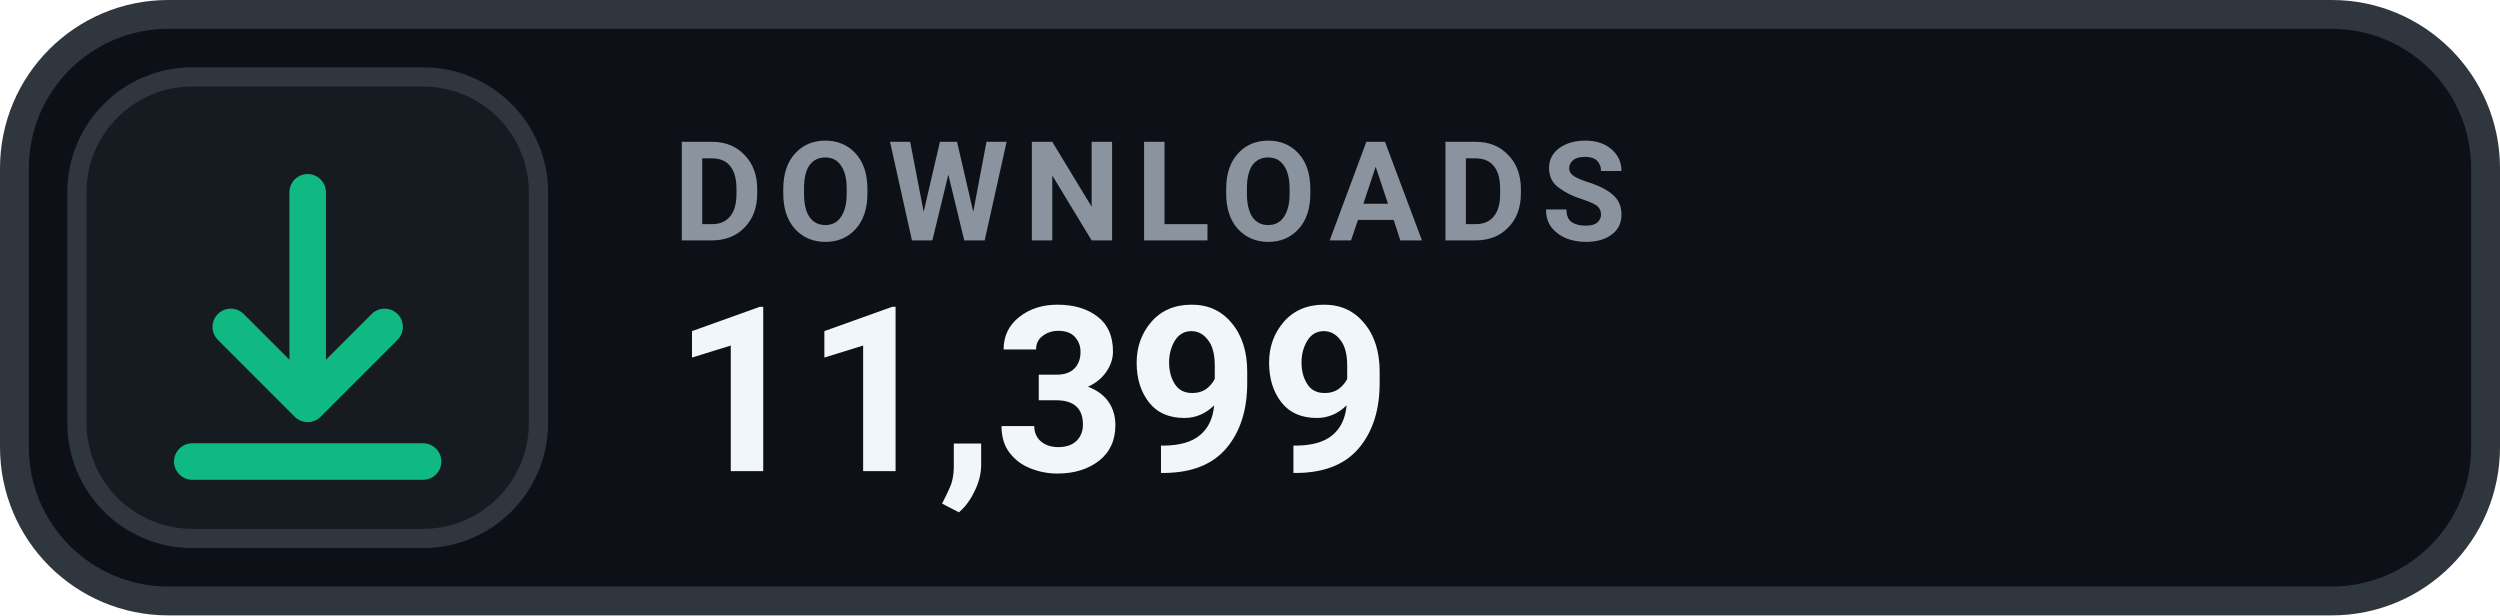
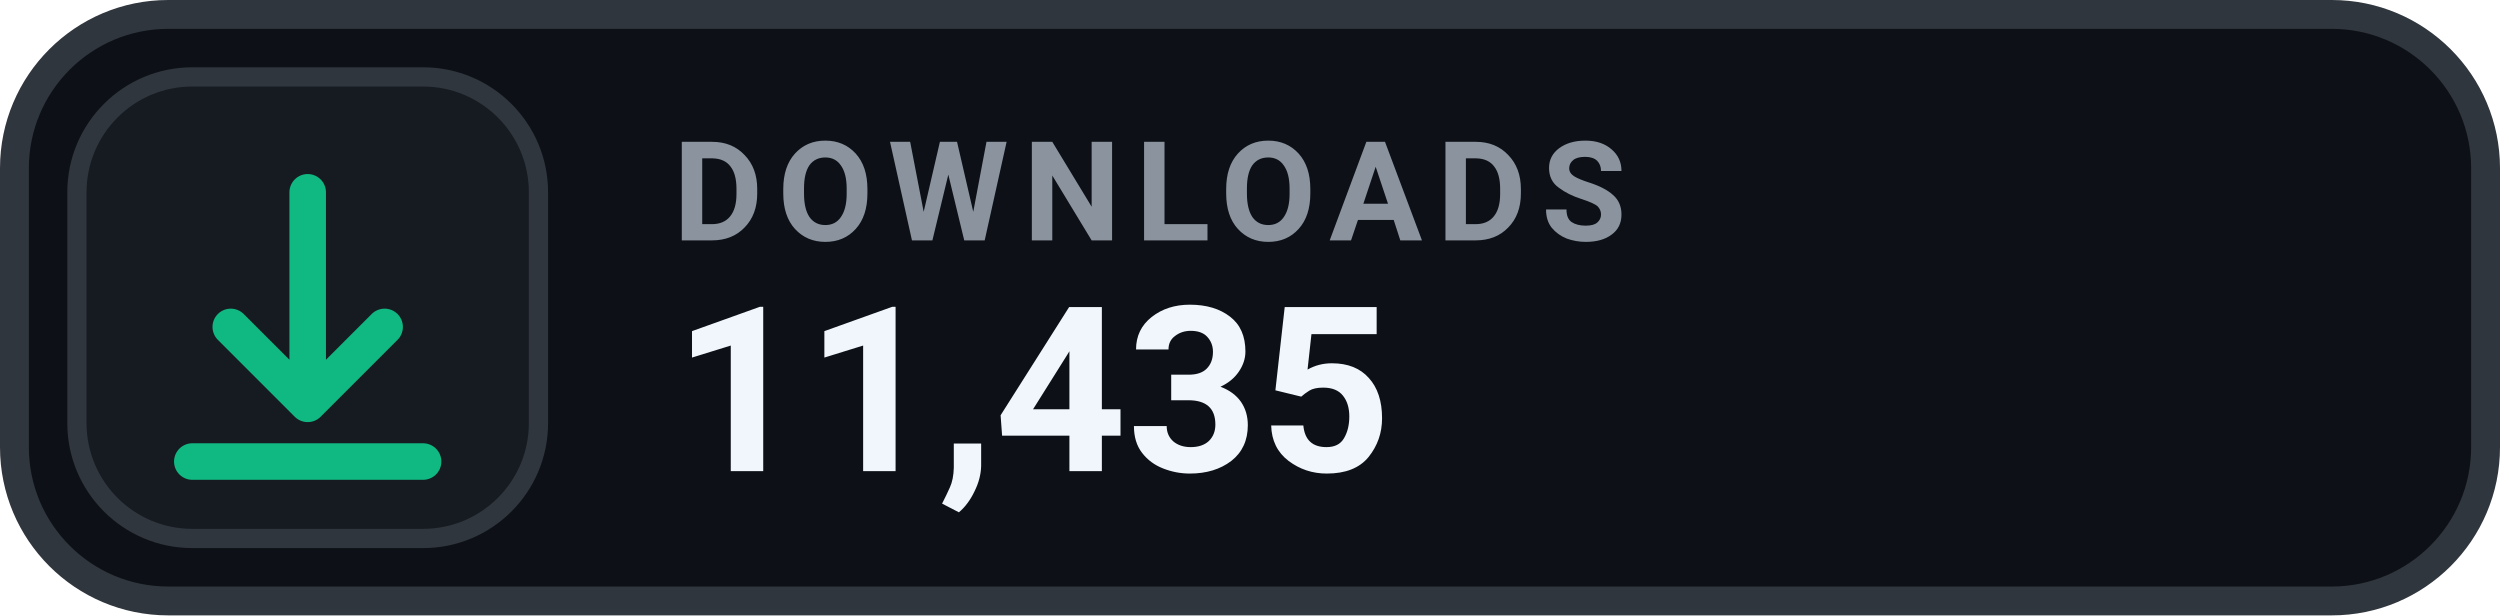
- <svg xmlns="http://www.w3.org/2000/svg" width="130" height="32" viewBox="0 0 130 32" role="img" aria-label="DOWNLOADS 11,399">
+ <svg xmlns="http://www.w3.org/2000/svg" width="130" height="32" viewBox="0 0 130 32" role="img" aria-label="DOWNLOADS 11,435">
  <rect x=".75" y=".75" width="128.5" height="30.5" rx="8" fill="#0D1117" stroke="#30363D" stroke-width="1.5" />
  <rect x="4" y="4" width="24" height="24" rx="6" fill="#161B22" stroke="#30363D" stroke-width="1" />
  <g transform="translate(16 16)" style="color:#10B981;">
    <path d="M0 -6 v11 m0 0 l4 -4 m-4 4 l-4 -4 M-6 8 h12" fill="none" stroke="currentColor" stroke-width="1.9" stroke-linecap="round" stroke-linejoin="round" />
  </g>
  <text x="35" y="12.5" fill="#8B949E" font-family="-apple-system,BlinkMacSystemFont,'Segoe UI',Roboto,Helvetica,Arial,sans-serif" font-size="7.2" font-weight="700" letter-spacing=".75">DOWNLOADS</text>
-   <text x="35" y="24.5" fill="#F0F6FC" font-family="-apple-system,BlinkMacSystemFont,'Segoe UI',Roboto,Helvetica,Arial,sans-serif" font-size="12" font-weight="700">11,399</text>
+   <text x="35" y="24.5" fill="#F0F6FC" font-family="-apple-system,BlinkMacSystemFont,'Segoe UI',Roboto,Helvetica,Arial,sans-serif" font-size="12" font-weight="700">11,435</text>
</svg>
